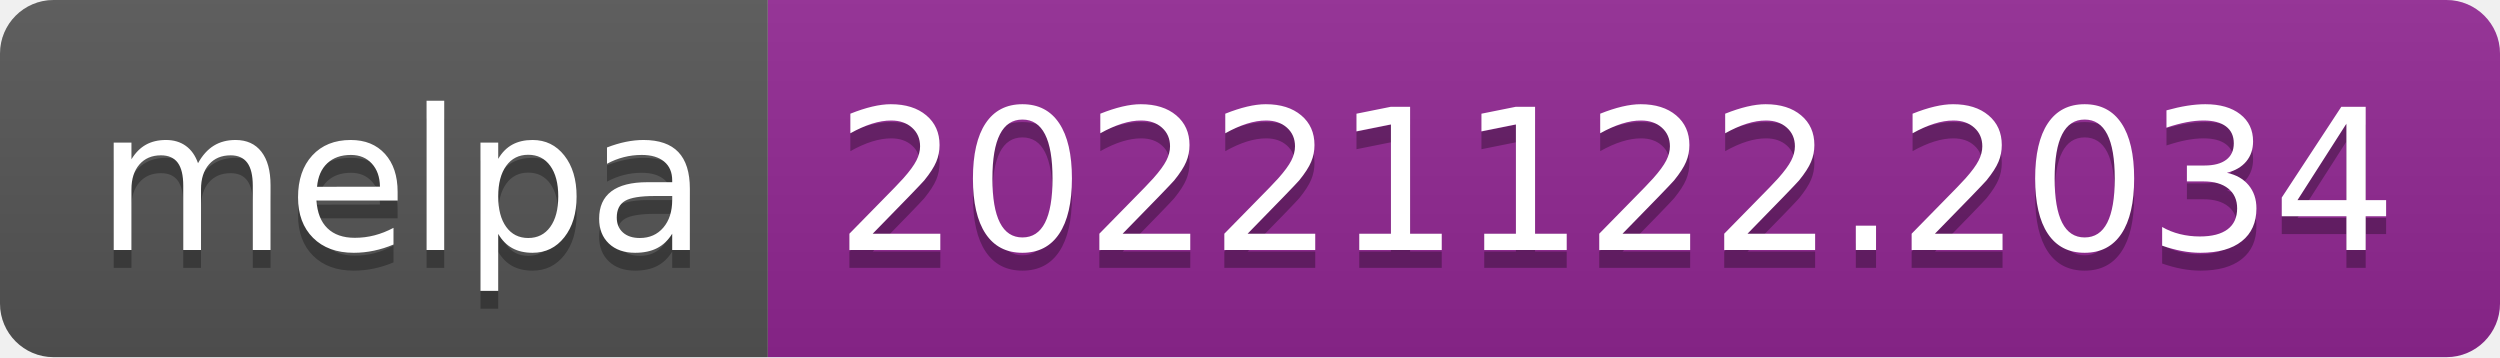
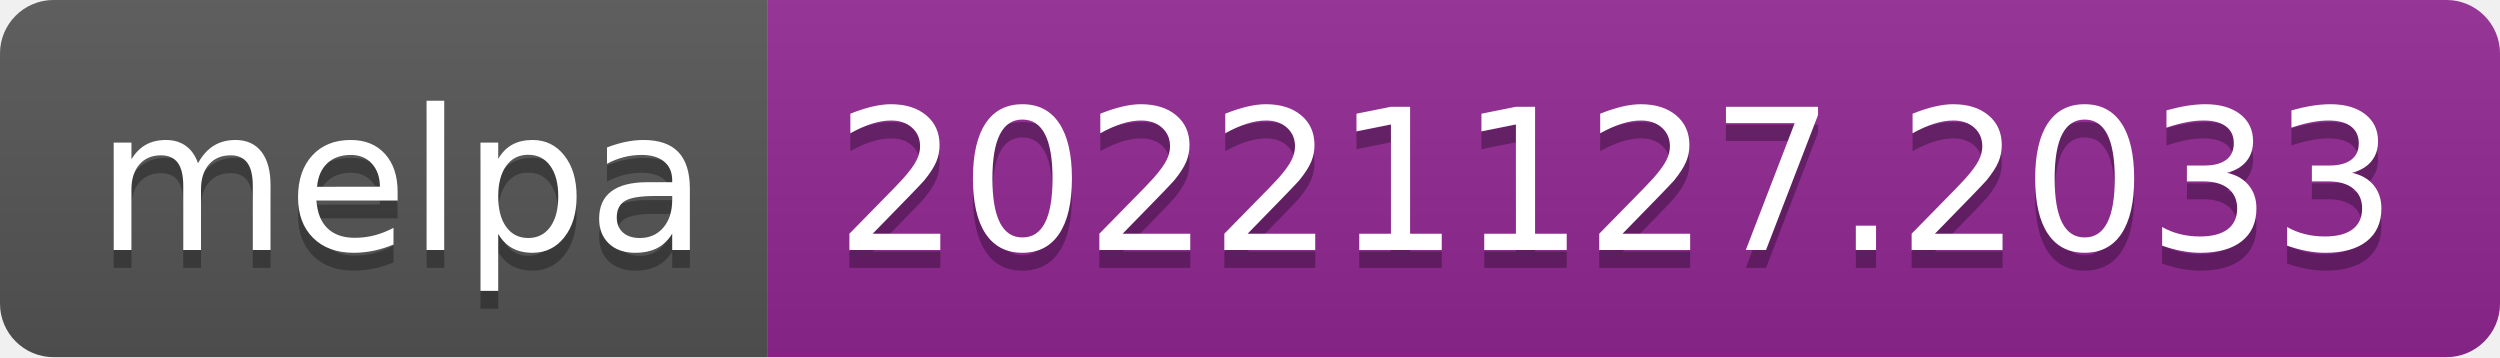
- <svg xmlns="http://www.w3.org/2000/svg" width="140" height="20" role="img" aria-label="melpa: 20221122.2034">
+ <svg xmlns="http://www.w3.org/2000/svg" width="140" height="20" role="img" aria-label="melpa: 20221127.2033">
  <linearGradient id="s" x2="0" y2="100%">
    <stop offset="0" stop-color="#bbb" stop-opacity=".1" />
    <stop offset="1" stop-opacity=".1" />
  </linearGradient>
  <clipPath id="r">
    <rect width="140" height="20" rx="3" fill="#fff" />
  </clipPath>
  <g clip-path="url(#r)">
    <rect width="43" height="20" fill="#555" />
    <rect x="43" width="97" height="20" fill="#922793" />
    <rect width="140" height="20" fill="url(#s)" />
  </g>
  <g fill="#fff" text-anchor="middle" font-family="Verdana,Geneva,DejaVu Sans,sans-serif" text-rendering="geometricPrecision" font-size="110">
    <text aria-hidden="true" x="225" y="150" fill="#010101" fill-opacity=".3" transform="scale(.1)" textLength="330">melpa</text>
    <text x="225" y="140" transform="scale(.1)" fill="#fff" textLength="330">melpa</text>
-     <text aria-hidden="true" x="905" y="150" fill="#010101" fill-opacity=".3" transform="scale(.1)" textLength="870">20221122.2034</text>
-     <text x="905" y="140" transform="scale(.1)" fill="#fff" textLength="870">20221122.2034</text>
+     <text aria-hidden="true" x="905" y="150" fill="#010101" fill-opacity=".3" transform="scale(.1)" textLength="870">20221127.2033</text>
+     <text x="905" y="140" transform="scale(.1)" fill="#fff" textLength="870">20221127.2033</text>
  </g>
</svg>
